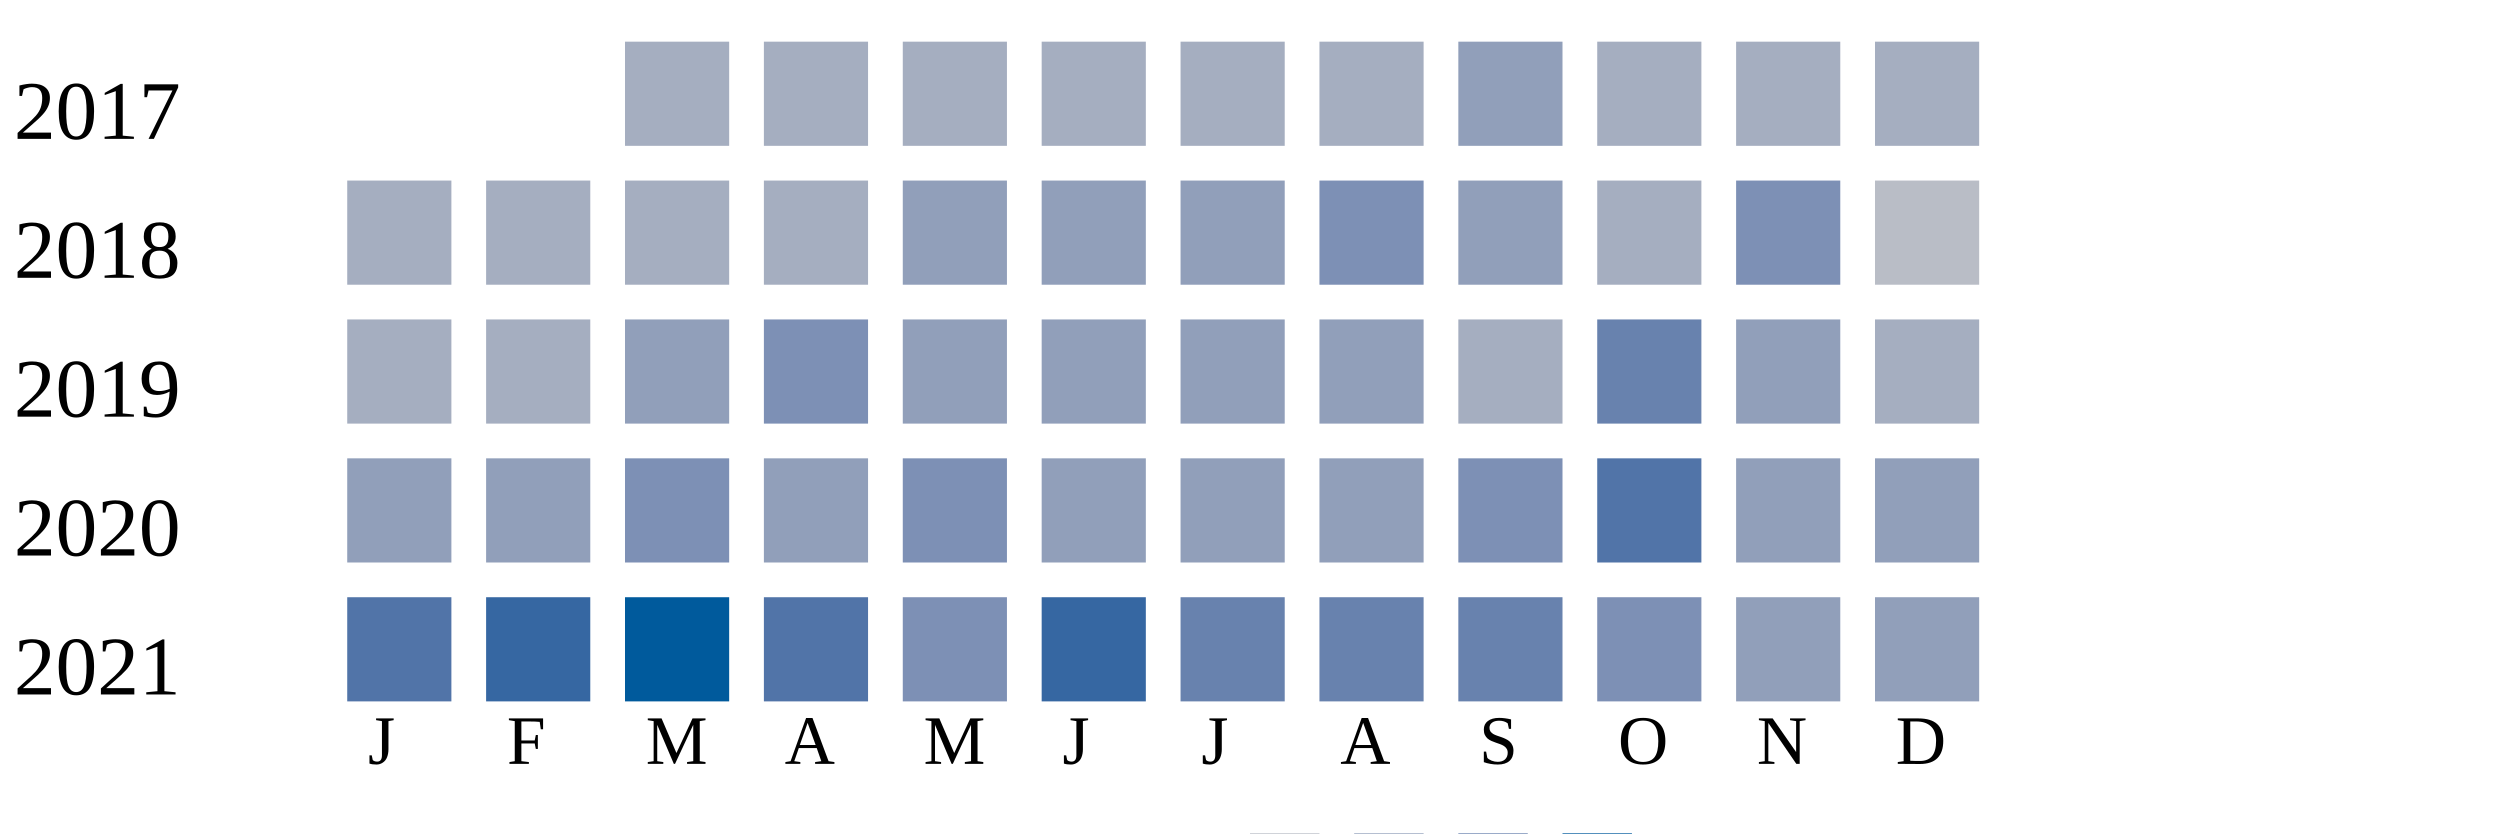
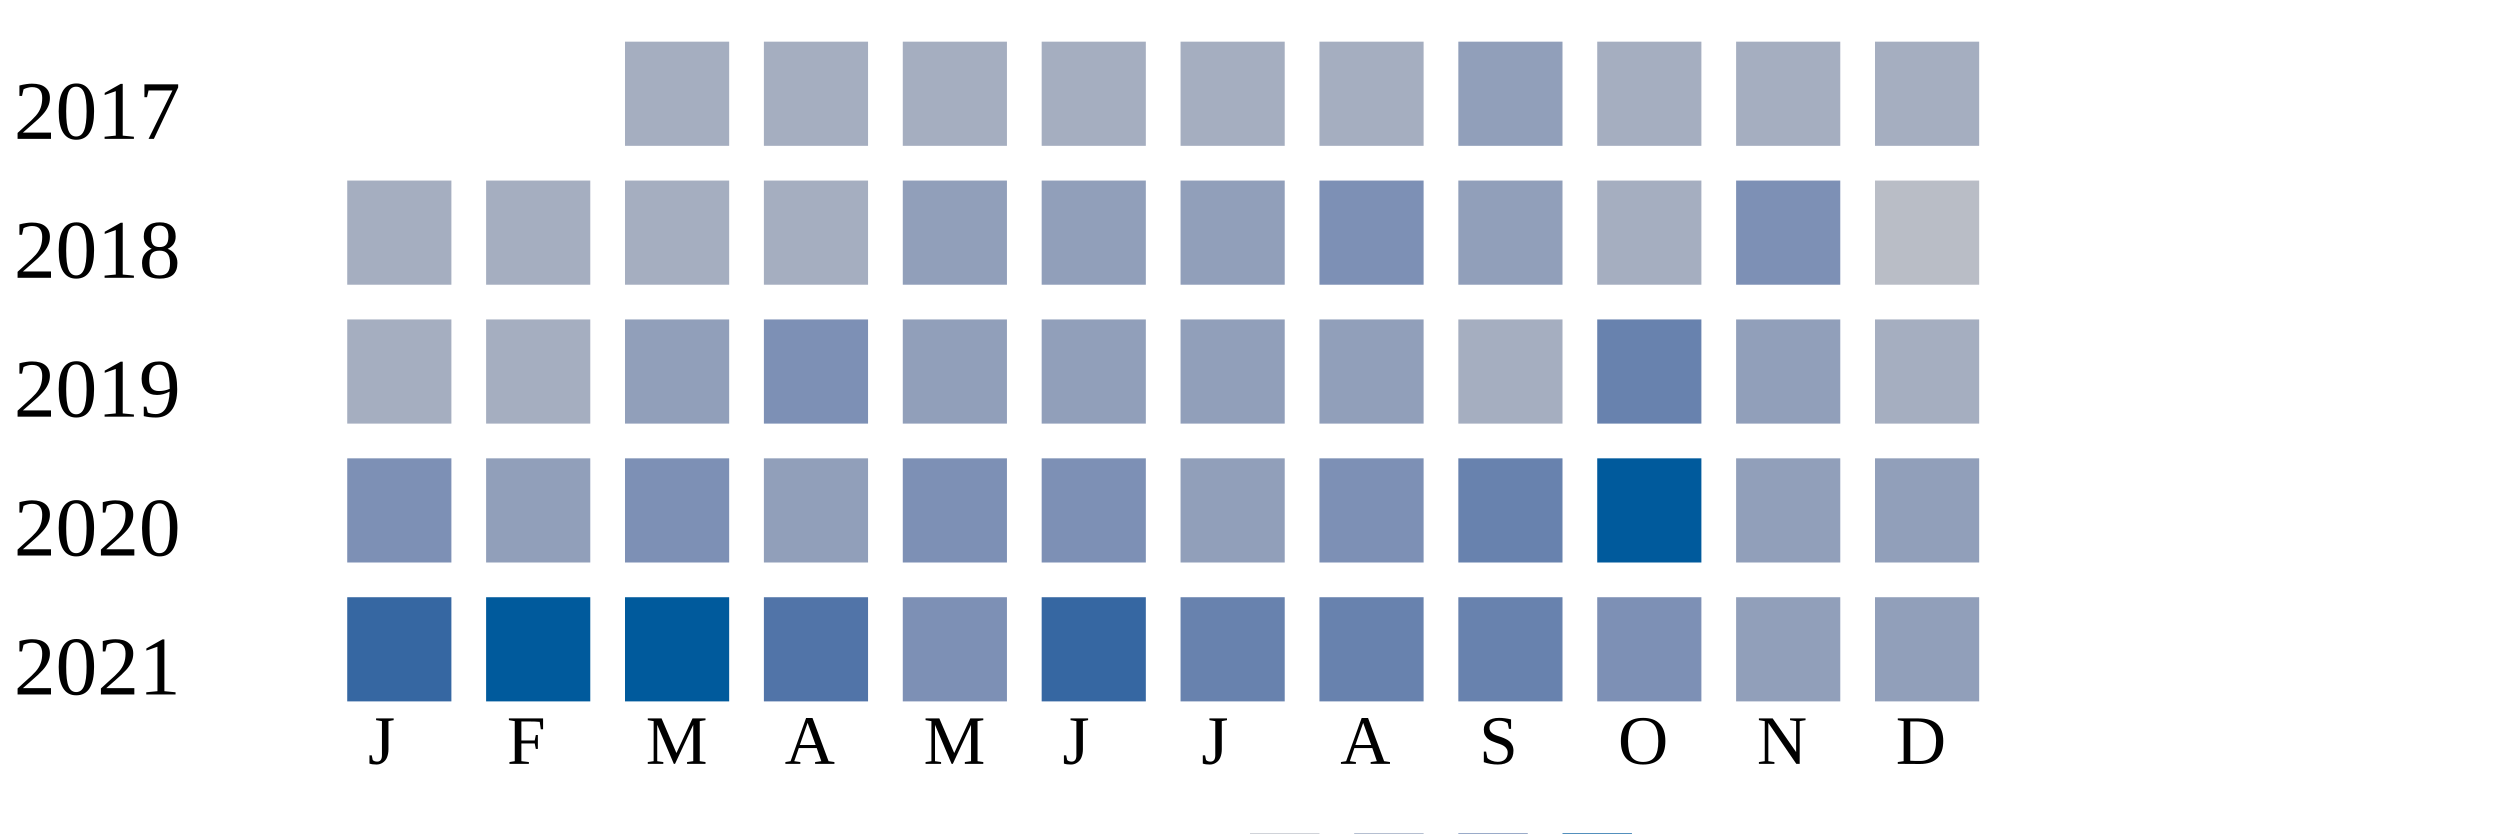
<svg xmlns="http://www.w3.org/2000/svg" width="360" height="120">
  <g transform="translate(0 0)">
    <text x="2" y="20">2017</text>
    <rect x="90" y="6" width="15" height="15" fill="#a5aec0" />
    <rect x="110" y="6" width="15" height="15" fill="#a5aec0" />
    <rect x="130" y="6" width="15" height="15" fill="#a5aec0" />
    <rect x="150" y="6" width="15" height="15" fill="#a5aec0" />
    <rect x="170" y="6" width="15" height="15" fill="#a5aec0" />
    <rect x="190" y="6" width="15" height="15" fill="#a5aec0" />
    <rect x="210" y="6" width="15" height="15" fill="#919fba" />
    <rect x="230" y="6" width="15" height="15" fill="#a5aec0" />
    <rect x="250" y="6" width="15" height="15" fill="#a5aec0" />
    <rect x="270" y="6" width="15" height="15" fill="#a5aec0" />
  </g>
  <g transform="translate(0 20)">
    <text x="2" y="20">2018</text>
    <rect x="50" y="6" width="15" height="15" fill="#a5aec0" />
    <rect x="70" y="6" width="15" height="15" fill="#a5aec0" />
    <rect x="90" y="6" width="15" height="15" fill="#a5aec0" />
    <rect x="110" y="6" width="15" height="15" fill="#a5aec0" />
    <rect x="130" y="6" width="15" height="15" fill="#919fba" />
    <rect x="150" y="6" width="15" height="15" fill="#919fba" />
    <rect x="170" y="6" width="15" height="15" fill="#919fba" />
    <rect x="190" y="6" width="15" height="15" fill="#7d90b5" />
    <rect x="210" y="6" width="15" height="15" fill="#919fba" />
    <rect x="230" y="6" width="15" height="15" fill="#a5aec0" />
    <rect x="250" y="6" width="15" height="15" fill="#7d90b5" />
    <rect x="270" y="6" width="15" height="15" fill="#b9bdc6" />
  </g>
  <g transform="translate(0 40)">
    <text x="2" y="20">2019</text>
    <rect x="50" y="6" width="15" height="15" fill="#a5aec0" />
    <rect x="70" y="6" width="15" height="15" fill="#a5aec0" />
    <rect x="90" y="6" width="15" height="15" fill="#919fba" />
    <rect x="110" y="6" width="15" height="15" fill="#7d90b5" />
    <rect x="130" y="6" width="15" height="15" fill="#919fba" />
    <rect x="150" y="6" width="15" height="15" fill="#919fba" />
    <rect x="170" y="6" width="15" height="15" fill="#919fba" />
    <rect x="190" y="6" width="15" height="15" fill="#919fba" />
    <rect x="210" y="6" width="15" height="15" fill="#a5aec0" />
    <rect x="230" y="6" width="15" height="15" fill="#6882ae" />
    <rect x="250" y="6" width="15" height="15" fill="#919fba" />
    <rect x="270" y="6" width="15" height="15" fill="#a5aec0" />
  </g>
  <g transform="translate(0 60)">
    <text x="2" y="20">2020</text>
-     <rect x="50" y="6" width="15" height="15" fill="#919fba" />
+     <rect x="50" y="6" width="15" height="15" fill="#7d90b5" />
    <rect x="70" y="6" width="15" height="15" fill="#919fba" />
    <rect x="90" y="6" width="15" height="15" fill="#7d90b5" />
    <rect x="110" y="6" width="15" height="15" fill="#919fba" />
    <rect x="130" y="6" width="15" height="15" fill="#7d90b5" />
-     <rect x="150" y="6" width="15" height="15" fill="#919fba" />
+     <rect x="150" y="6" width="15" height="15" fill="#7d90b5" />
    <rect x="170" y="6" width="15" height="15" fill="#919fba" />
-     <rect x="190" y="6" width="15" height="15" fill="#919fba" />
-     <rect x="210" y="6" width="15" height="15" fill="#7d90b5" />
-     <rect x="230" y="6" width="15" height="15" fill="#5174a8" />
+     <rect x="190" y="6" width="15" height="15" fill="#7d90b5" />
+     <rect x="210" y="6" width="15" height="15" fill="#6882ae" />
+     <rect x="230" y="6" width="15" height="15" fill="#005a9c" />
    <rect x="250" y="6" width="15" height="15" fill="#919fba" />
    <rect x="270" y="6" width="15" height="15" fill="#919fba" />
  </g>
  <g transform="translate(0 80)">
    <text x="2" y="20">2021</text>
-     <rect x="50" y="6" width="15" height="15" fill="#5174a8" />
-     <rect x="70" y="6" width="15" height="15" fill="#3667a2" />
+     <rect x="50" y="6" width="15" height="15" fill="#3667a2" />
+     <rect x="70" y="6" width="15" height="15" fill="#005a9c" />
    <rect x="90" y="6" width="15" height="15" fill="#005a9c" />
    <rect x="110" y="6" width="15" height="15" fill="#5174a8" />
    <rect x="130" y="6" width="15" height="15" fill="#7d90b5" />
    <rect x="150" y="6" width="15" height="15" fill="#3667a2" />
    <rect x="170" y="6" width="15" height="15" fill="#6882ae" />
    <rect x="190" y="6" width="15" height="15" fill="#6882ae" />
    <rect x="210" y="6" width="15" height="15" fill="#6882ae" />
    <rect x="230" y="6" width="15" height="15" fill="#7d90b5" />
    <rect x="250" y="6" width="15" height="15" fill="#919fba" />
    <rect x="270" y="6" width="15" height="15" fill="#919fba" />
  </g>
  <text style="font-size: 10px; text-align: center" x="53" y="110">J</text>
  <text style="font-size: 10px; text-align: center" x="73" y="110">F</text>
  <text style="font-size: 10px; text-align: center" x="93" y="110">M</text>
  <text style="font-size: 10px; text-align: center" x="113" y="110">A</text>
  <text style="font-size: 10px; text-align: center" x="133" y="110">M</text>
  <text style="font-size: 10px; text-align: center" x="153" y="110">J</text>
  <text style="font-size: 10px; text-align: center" x="173" y="110">J</text>
  <text style="font-size: 10px; text-align: center" x="193" y="110">A</text>
  <text style="font-size: 10px; text-align: center" x="213" y="110">S</text>
  <text style="font-size: 10px; text-align: center" x="233" y="110">O</text>
  <text style="font-size: 10px; text-align: center" x="253" y="110">N</text>
  <text style="font-size: 10px; text-align: center" x="273" y="110">D</text>
  <text style="font-size: 10px;" x="155" y="129">Less</text>
  <rect fill="#b9bdc6" width="10" height="10" x="180" y="120" />
  <rect fill="#919fba" width="10" height="10" x="195" y="120" />
  <rect fill="#6882ae" width="10" height="10" x="210" y="120" />
  <rect fill="#005a9c" width="10" height="10" x="225" y="120" />
  <text x="240" y="129" style="font-size: 10px;">More</text>
</svg>
